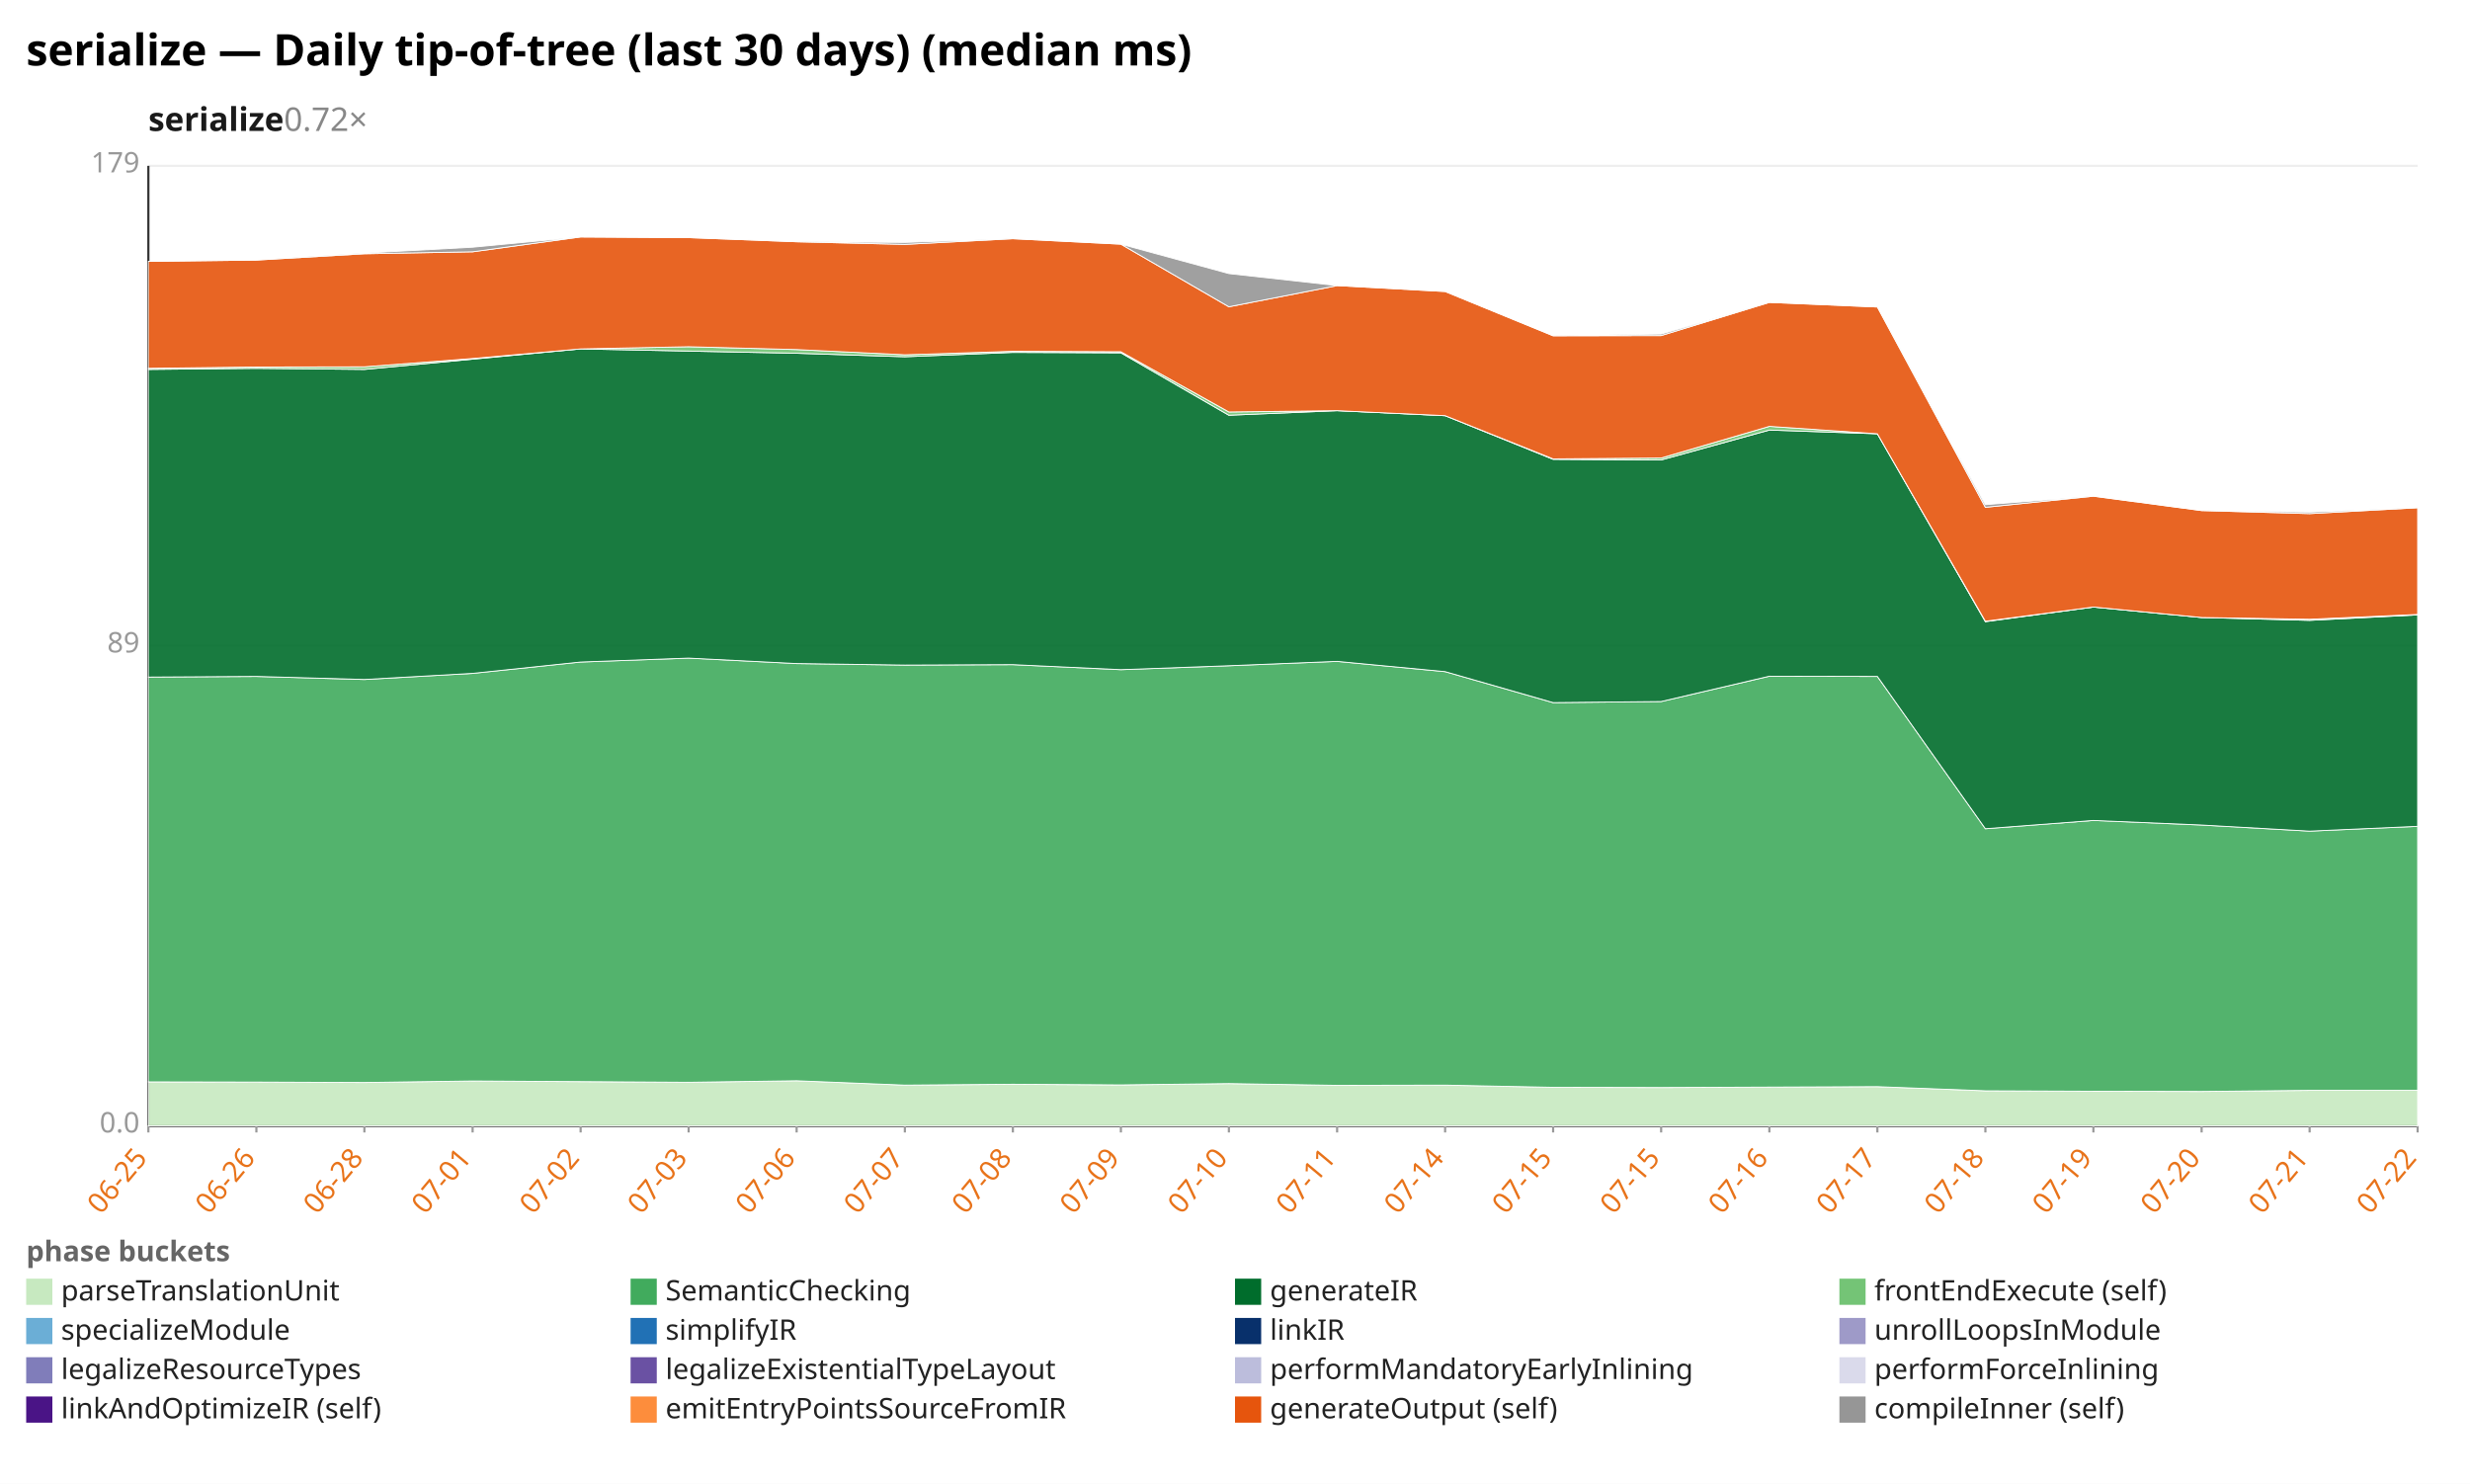
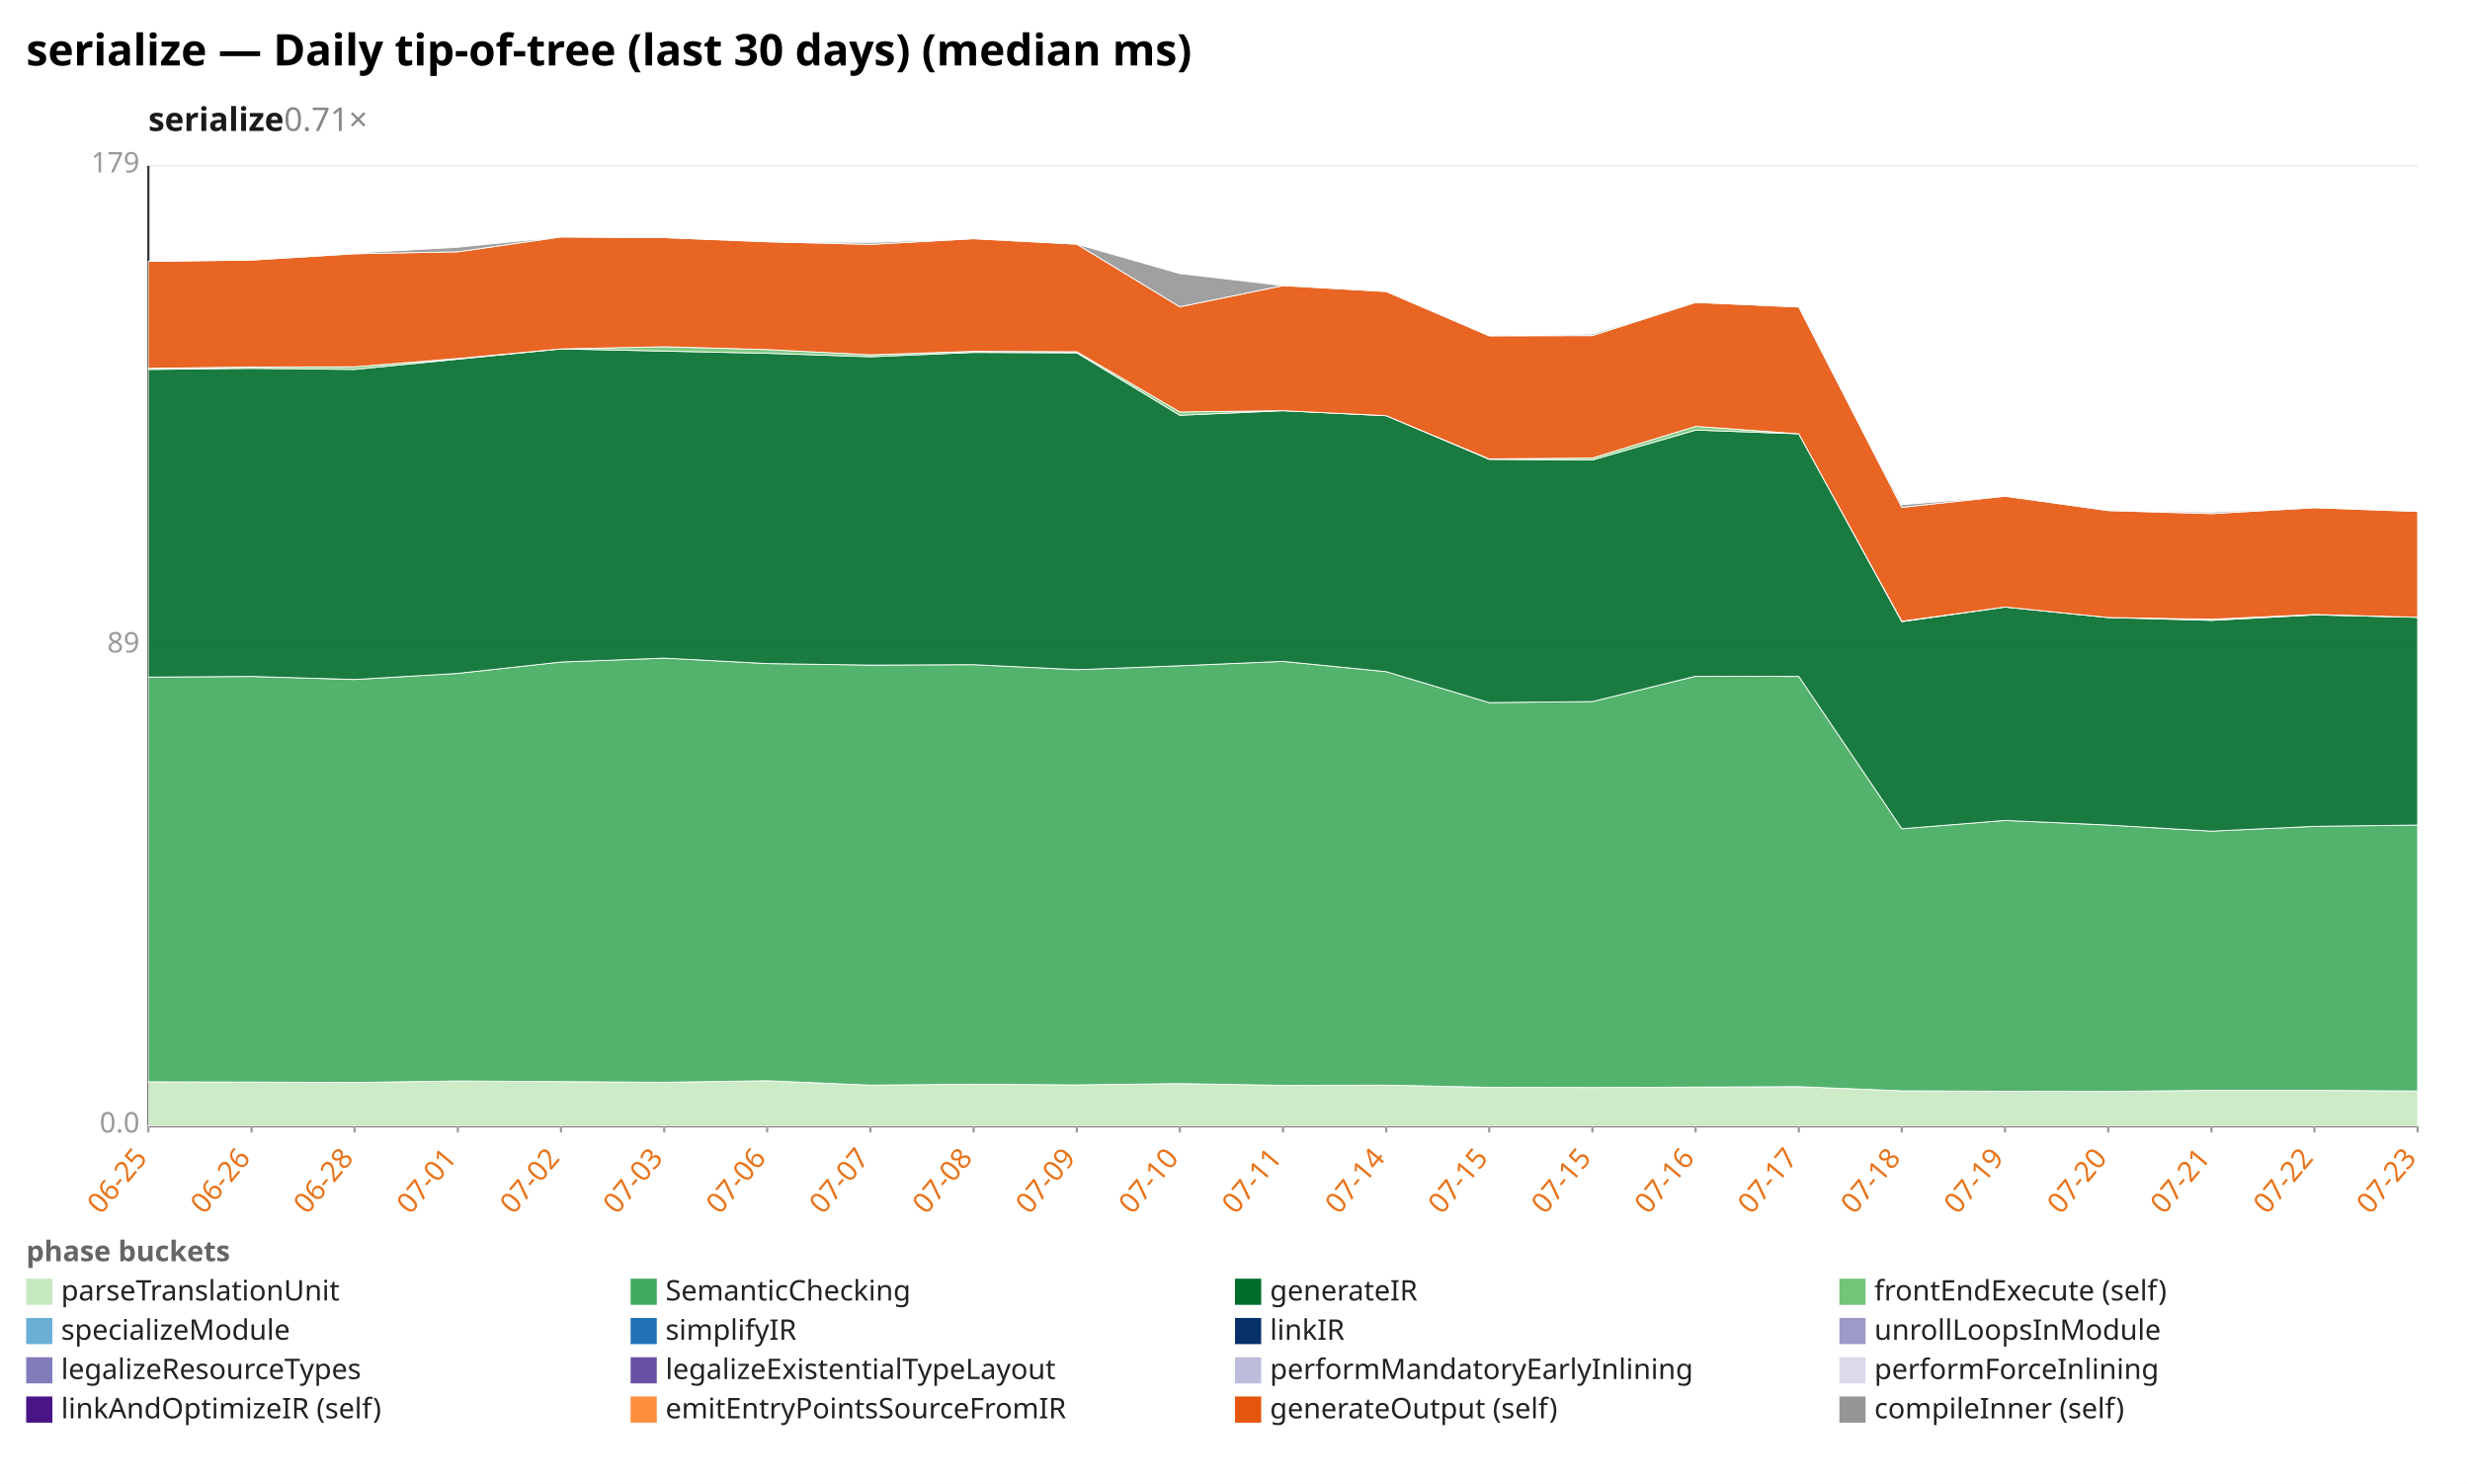
<svg xmlns="http://www.w3.org/2000/svg" width="1132" height="680" viewBox="0 0 1132 680" preserveAspectRatio="xMidYMid meet" font-family="sans-serif" font-size="13">
  <rect width="1132" height="680" fill="white" />
  <text x="12" y="30" font-size="20" font-weight="bold">serialize — Daily tip-of-tree (last 30 days) (median ms)</text>
-   <text x="68" y="60" font-size="15" font-weight="600" fill="#1a1a1a">serialize<tspan fill="#888" font-weight="400" text-decoration="none">  0.72×</tspan>
+   <text x="68" y="60" font-size="15" font-weight="600" fill="#1a1a1a">serialize<tspan fill="#888" font-weight="400" text-decoration="none">  0.71×</tspan>
  </text>
  <line x1="68.0" y1="516.0" x2="1108.0" y2="516.0" stroke="#eee" />
  <text x="64.0" y="519.0" text-anchor="end" fill="#999">0.0</text>
  <line x1="68.0" y1="296.0" x2="1108.0" y2="296.0" stroke="#eee" />
  <text x="64.0" y="299.0" text-anchor="end" fill="#999">89</text>
  <line x1="68.0" y1="76.0" x2="1108.0" y2="76.0" stroke="#eee" />
  <text x="64.0" y="79.0" text-anchor="end" fill="#999">179</text>
  <line x1="68.0" y1="76.0" x2="68.0" y2="516.0" stroke="#333" />
  <line x1="68.0" y1="516.0" x2="1108.0" y2="516.0" stroke="#333" />
  <line x1="68.0" y1="516.0" x2="68.0" y2="519.0" stroke="#999" />
  <text x="68.0" y="531.0" text-anchor="end" fill="#e8731a" transform="rotate(-50 68.0 531.0)">06-25</text>
-   <line x1="117.5" y1="516.0" x2="117.5" y2="519.0" stroke="#999" />
-   <text x="117.5" y="531.0" text-anchor="end" fill="#e8731a" transform="rotate(-50 117.5 531.0)">06-26</text>
-   <line x1="167.0" y1="516.0" x2="167.0" y2="519.0" stroke="#999" />
-   <text x="167.0" y="531.0" text-anchor="end" fill="#e8731a" transform="rotate(-50 167.0 531.0)">06-28</text>
-   <line x1="216.6" y1="516.0" x2="216.6" y2="519.0" stroke="#999" />
-   <text x="216.6" y="531.0" text-anchor="end" fill="#e8731a" transform="rotate(-50 216.6 531.0)">07-01</text>
-   <line x1="266.1" y1="516.0" x2="266.1" y2="519.0" stroke="#999" />
-   <text x="266.1" y="531.0" text-anchor="end" fill="#e8731a" transform="rotate(-50 266.1 531.0)">07-02</text>
-   <line x1="315.6" y1="516.0" x2="315.6" y2="519.0" stroke="#999" />
-   <text x="315.6" y="531.0" text-anchor="end" fill="#e8731a" transform="rotate(-50 315.6 531.0)">07-03</text>
-   <line x1="365.1" y1="516.0" x2="365.1" y2="519.0" stroke="#999" />
-   <text x="365.1" y="531.0" text-anchor="end" fill="#e8731a" transform="rotate(-50 365.1 531.0)">07-06</text>
-   <line x1="414.7" y1="516.0" x2="414.7" y2="519.0" stroke="#999" />
-   <text x="414.7" y="531.0" text-anchor="end" fill="#e8731a" transform="rotate(-50 414.7 531.0)">07-07</text>
-   <line x1="464.2" y1="516.0" x2="464.2" y2="519.0" stroke="#999" />
-   <text x="464.2" y="531.0" text-anchor="end" fill="#e8731a" transform="rotate(-50 464.2 531.0)">07-08</text>
-   <line x1="513.7" y1="516.0" x2="513.7" y2="519.0" stroke="#999" />
-   <text x="513.7" y="531.0" text-anchor="end" fill="#e8731a" transform="rotate(-50 513.7 531.0)">07-09</text>
-   <line x1="563.2" y1="516.0" x2="563.2" y2="519.0" stroke="#999" />
-   <text x="563.2" y="531.0" text-anchor="end" fill="#e8731a" transform="rotate(-50 563.2 531.0)">07-10</text>
-   <line x1="612.8" y1="516.0" x2="612.8" y2="519.0" stroke="#999" />
-   <text x="612.8" y="531.0" text-anchor="end" fill="#e8731a" transform="rotate(-50 612.8 531.0)">07-11</text>
-   <line x1="662.3" y1="516.0" x2="662.3" y2="519.0" stroke="#999" />
-   <text x="662.3" y="531.0" text-anchor="end" fill="#e8731a" transform="rotate(-50 662.3 531.0)">07-14</text>
-   <line x1="711.8" y1="516.0" x2="711.8" y2="519.0" stroke="#999" />
-   <text x="711.8" y="531.0" text-anchor="end" fill="#e8731a" transform="rotate(-50 711.8 531.0)">07-15</text>
-   <line x1="761.3" y1="516.0" x2="761.3" y2="519.0" stroke="#999" />
-   <text x="761.3" y="531.0" text-anchor="end" fill="#e8731a" transform="rotate(-50 761.3 531.0)">07-15</text>
-   <line x1="810.9" y1="516.0" x2="810.9" y2="519.0" stroke="#999" />
-   <text x="810.9" y="531.0" text-anchor="end" fill="#e8731a" transform="rotate(-50 810.9 531.0)">07-16</text>
-   <line x1="860.4" y1="516.0" x2="860.4" y2="519.0" stroke="#999" />
-   <text x="860.4" y="531.0" text-anchor="end" fill="#e8731a" transform="rotate(-50 860.4 531.0)">07-17</text>
-   <line x1="909.9" y1="516.0" x2="909.9" y2="519.0" stroke="#999" />
-   <text x="909.9" y="531.0" text-anchor="end" fill="#e8731a" transform="rotate(-50 909.9 531.0)">07-18</text>
-   <line x1="959.4" y1="516.0" x2="959.4" y2="519.0" stroke="#999" />
-   <text x="959.4" y="531.0" text-anchor="end" fill="#e8731a" transform="rotate(-50 959.4 531.0)">07-19</text>
-   <line x1="1009.0" y1="516.0" x2="1009.0" y2="519.0" stroke="#999" />
-   <text x="1009.0" y="531.0" text-anchor="end" fill="#e8731a" transform="rotate(-50 1009.0 531.0)">07-20</text>
-   <line x1="1058.5" y1="516.0" x2="1058.5" y2="519.0" stroke="#999" />
-   <text x="1058.5" y="531.0" text-anchor="end" fill="#e8731a" transform="rotate(-50 1058.5 531.0)">07-21</text>
+   <line x1="115.3" y1="516.0" x2="115.3" y2="519.0" stroke="#999" />
+   <text x="115.3" y="531.0" text-anchor="end" fill="#e8731a" transform="rotate(-50 115.3 531.0)">06-26</text>
+   <line x1="162.5" y1="516.0" x2="162.5" y2="519.0" stroke="#999" />
+   <text x="162.5" y="531.0" text-anchor="end" fill="#e8731a" transform="rotate(-50 162.5 531.0)">06-28</text>
+   <line x1="209.8" y1="516.0" x2="209.8" y2="519.0" stroke="#999" />
+   <text x="209.8" y="531.0" text-anchor="end" fill="#e8731a" transform="rotate(-50 209.8 531.0)">07-01</text>
+   <line x1="257.1" y1="516.0" x2="257.1" y2="519.0" stroke="#999" />
+   <text x="257.1" y="531.0" text-anchor="end" fill="#e8731a" transform="rotate(-50 257.1 531.0)">07-02</text>
+   <line x1="304.4" y1="516.0" x2="304.4" y2="519.0" stroke="#999" />
+   <text x="304.4" y="531.0" text-anchor="end" fill="#e8731a" transform="rotate(-50 304.4 531.0)">07-03</text>
+   <line x1="351.6" y1="516.0" x2="351.6" y2="519.0" stroke="#999" />
+   <text x="351.6" y="531.0" text-anchor="end" fill="#e8731a" transform="rotate(-50 351.6 531.0)">07-06</text>
+   <line x1="398.9" y1="516.0" x2="398.9" y2="519.0" stroke="#999" />
+   <text x="398.9" y="531.0" text-anchor="end" fill="#e8731a" transform="rotate(-50 398.9 531.0)">07-07</text>
+   <line x1="446.2" y1="516.0" x2="446.2" y2="519.0" stroke="#999" />
+   <text x="446.2" y="531.0" text-anchor="end" fill="#e8731a" transform="rotate(-50 446.2 531.0)">07-08</text>
+   <line x1="493.5" y1="516.0" x2="493.5" y2="519.0" stroke="#999" />
+   <text x="493.5" y="531.0" text-anchor="end" fill="#e8731a" transform="rotate(-50 493.5 531.0)">07-09</text>
+   <line x1="540.7" y1="516.0" x2="540.7" y2="519.0" stroke="#999" />
+   <text x="540.7" y="531.0" text-anchor="end" fill="#e8731a" transform="rotate(-50 540.7 531.0)">07-10</text>
+   <line x1="588.0" y1="516.0" x2="588.0" y2="519.0" stroke="#999" />
+   <text x="588.0" y="531.0" text-anchor="end" fill="#e8731a" transform="rotate(-50 588.0 531.0)">07-11</text>
+   <line x1="635.3" y1="516.0" x2="635.3" y2="519.0" stroke="#999" />
+   <text x="635.3" y="531.0" text-anchor="end" fill="#e8731a" transform="rotate(-50 635.3 531.0)">07-14</text>
+   <line x1="682.5" y1="516.0" x2="682.5" y2="519.0" stroke="#999" />
+   <text x="682.5" y="531.0" text-anchor="end" fill="#e8731a" transform="rotate(-50 682.5 531.0)">07-15</text>
+   <line x1="729.8" y1="516.0" x2="729.8" y2="519.0" stroke="#999" />
+   <text x="729.8" y="531.0" text-anchor="end" fill="#e8731a" transform="rotate(-50 729.8 531.0)">07-15</text>
+   <line x1="777.1" y1="516.0" x2="777.1" y2="519.0" stroke="#999" />
+   <text x="777.1" y="531.0" text-anchor="end" fill="#e8731a" transform="rotate(-50 777.1 531.0)">07-16</text>
+   <line x1="824.4" y1="516.0" x2="824.4" y2="519.0" stroke="#999" />
+   <text x="824.4" y="531.0" text-anchor="end" fill="#e8731a" transform="rotate(-50 824.4 531.0)">07-17</text>
+   <line x1="871.6" y1="516.0" x2="871.6" y2="519.0" stroke="#999" />
+   <text x="871.6" y="531.0" text-anchor="end" fill="#e8731a" transform="rotate(-50 871.6 531.0)">07-18</text>
+   <line x1="918.9" y1="516.0" x2="918.9" y2="519.0" stroke="#999" />
+   <text x="918.9" y="531.0" text-anchor="end" fill="#e8731a" transform="rotate(-50 918.9 531.0)">07-19</text>
+   <line x1="966.2" y1="516.0" x2="966.2" y2="519.0" stroke="#999" />
+   <text x="966.2" y="531.0" text-anchor="end" fill="#e8731a" transform="rotate(-50 966.2 531.0)">07-20</text>
+   <line x1="1013.5" y1="516.0" x2="1013.5" y2="519.0" stroke="#999" />
+   <text x="1013.5" y="531.0" text-anchor="end" fill="#e8731a" transform="rotate(-50 1013.5 531.0)">07-21</text>
+   <line x1="1060.7" y1="516.0" x2="1060.7" y2="519.0" stroke="#999" />
+   <text x="1060.7" y="531.0" text-anchor="end" fill="#e8731a" transform="rotate(-50 1060.7 531.0)">07-22</text>
  <line x1="1108.0" y1="516.0" x2="1108.0" y2="519.0" stroke="#999" />
-   <text x="1108.0" y="531.0" text-anchor="end" fill="#e8731a" transform="rotate(-50 1108.0 531.0)">07-22</text>
-   <polygon points="68.0,495.8 117.5,495.9 167.0,496.1 216.6,495.4 266.1,495.7 315.6,496.0 365.1,495.3 414.7,497.3 464.2,496.9 513.7,497.2 563.2,496.6 612.8,497.4 662.3,497.3 711.8,498.3 761.3,498.4 810.9,498.2 860.4,498.0 909.9,499.9 959.4,500.1 1009.0,500.2 1058.5,499.7 1108.0,499.7 1108.0,516.0 1058.5,516.0 1009.0,516.0 959.4,516.0 909.9,516.0 860.4,516.0 810.9,516.0 761.3,516.0 711.8,516.0 662.3,516.0 612.8,516.0 563.2,516.0 513.7,516.0 464.2,516.0 414.7,516.0 365.1,516.0 315.6,516.0 266.1,516.0 216.6,516.0 167.0,516.0 117.5,516.0 68.0,516.0" fill="#c7e9c0" fill-opacity="0.9" stroke="#fff" stroke-width="0.4" />
-   <polygon points="68.0,310.3 117.5,310.0 167.0,311.4 216.6,308.6 266.1,303.4 315.6,301.6 365.1,304.1 414.7,304.8 464.2,304.6 513.7,306.9 563.2,305.1 612.8,303.1 662.3,307.8 711.8,322.0 761.3,321.5 810.9,309.9 860.4,310.0 909.9,379.8 959.4,376.0 1009.0,378.1 1058.5,380.9 1108.0,378.7 1108.0,499.7 1058.5,499.7 1009.0,500.2 959.4,500.1 909.9,499.9 860.4,498.0 810.9,498.2 761.3,498.4 711.8,498.3 662.3,497.3 612.8,497.4 563.2,496.6 513.7,497.2 464.2,496.9 414.7,497.3 365.1,495.3 315.6,496.0 266.1,495.7 216.6,495.4 167.0,496.1 117.5,495.9 68.0,495.8" fill="#41ab5d" fill-opacity="0.9" stroke="#fff" stroke-width="0.4" />
-   <polygon points="68.0,169.3 117.5,168.8 167.0,169.3 216.6,164.6 266.1,159.9 315.6,160.9 365.1,161.9 414.7,163.5 464.2,161.5 513.7,161.7 563.2,190.3 612.8,188.2 662.3,190.5 711.8,210.5 761.3,210.8 810.9,197.1 860.4,198.8 909.9,284.9 959.4,278.2 1009.0,283.0 1058.5,284.3 1108.0,281.8 1108.0,378.7 1058.5,380.9 1009.0,378.1 959.4,376.0 909.9,379.8 860.4,310.0 810.9,309.9 761.3,321.5 711.8,322.0 662.3,307.8 612.8,303.1 563.2,305.1 513.7,306.9 464.2,304.6 414.7,304.8 365.1,304.1 315.6,301.6 266.1,303.4 216.6,308.6 167.0,311.4 117.5,310.0 68.0,310.3" fill="#006d2c" fill-opacity="0.9" stroke="#fff" stroke-width="0.4" />
-   <polygon points="68.0,168.8 117.5,168.2 167.0,168.1 216.6,164.3 266.1,159.9 315.6,158.9 365.1,160.2 414.7,162.6 464.2,161.0 513.7,161.2 563.2,188.8 612.8,188.2 662.3,190.5 711.8,210.3 761.3,209.9 810.9,195.4 860.4,198.8 909.9,284.7 959.4,278.2 1009.0,283.0 1058.5,283.8 1108.0,281.6 1108.0,281.8 1058.5,284.3 1009.0,283.0 959.4,278.2 909.9,284.9 860.4,198.8 810.9,197.1 761.3,210.8 711.8,210.5 662.3,190.5 612.8,188.2 563.2,190.3 513.7,161.7 464.2,161.5 414.7,163.5 365.1,161.9 315.6,160.9 266.1,159.9 216.6,164.6 167.0,169.3 117.5,168.8 68.0,169.3" fill="#74c476" fill-opacity="0.9" stroke="#fff" stroke-width="0.4" />
-   <polygon points="68.0,119.8 117.5,119.2 167.0,116.3 216.6,115.4 266.1,108.6 315.6,108.9 365.1,110.8 414.7,112.0 464.2,109.4 513.7,111.9 563.2,140.6 612.8,130.9 662.3,133.6 711.8,153.9 761.3,153.8 810.9,138.6 860.4,140.7 909.9,232.5 959.4,227.4 1009.0,234.0 1058.5,235.4 1108.0,232.7 1108.0,281.6 1058.5,283.8 1009.0,283.0 959.4,278.2 909.9,284.7 860.4,198.8 810.9,195.4 761.3,209.9 711.8,210.3 662.3,190.5 612.8,188.2 563.2,188.8 513.7,161.2 464.2,161.0 414.7,162.6 365.1,160.2 315.6,158.9 266.1,159.9 216.6,164.3 167.0,168.1 117.5,168.2 68.0,168.8" fill="#e6550d" fill-opacity="0.9" stroke="#fff" stroke-width="0.4" />
-   <polygon points="68.0,119.8 117.5,119.2 167.0,116.0 216.6,113.3 266.1,108.6 315.6,108.9 365.1,110.8 414.7,111.1 464.2,109.4 513.7,111.9 563.2,125.4 612.8,130.9 662.3,133.6 711.8,153.9 761.3,153.1 810.9,138.6 860.4,140.7 909.9,231.3 959.4,227.4 1009.0,234.0 1058.5,234.7 1108.0,232.7 1108.0,232.7 1058.5,235.4 1009.0,234.0 959.4,227.4 909.9,232.5 860.4,140.7 810.9,138.6 761.3,153.8 711.8,153.9 662.3,133.6 612.8,130.9 563.2,140.6 513.7,111.9 464.2,109.4 414.7,112.0 365.1,110.8 315.6,108.9 266.1,108.6 216.6,115.4 167.0,116.3 117.5,119.2 68.0,119.8" fill="#969696" fill-opacity="0.9" stroke="#fff" stroke-width="0.4" />
+   <text x="1108.0" y="531.0" text-anchor="end" fill="#e8731a" transform="rotate(-50 1108.0 531.0)">07-23</text>
+   <polygon points="68.0,495.8 115.3,495.9 162.5,496.1 209.8,495.4 257.1,495.7 304.4,496.0 351.6,495.3 398.9,497.3 446.2,496.9 493.5,497.2 540.7,496.6 588.0,497.4 635.3,497.3 682.5,498.3 729.8,498.4 777.1,498.2 824.4,498.0 871.6,499.9 918.9,500.1 966.2,500.2 1013.5,499.7 1060.7,499.7 1108.0,500.0 1108.0,516.0 1060.7,516.0 1013.5,516.0 966.2,516.0 918.9,516.0 871.6,516.0 824.4,516.0 777.1,516.0 729.8,516.0 682.5,516.0 635.3,516.0 588.0,516.0 540.7,516.0 493.5,516.0 446.2,516.0 398.9,516.0 351.6,516.0 304.4,516.0 257.1,516.0 209.8,516.0 162.5,516.0 115.3,516.0 68.0,516.0" fill="#c7e9c0" fill-opacity="0.9" stroke="#fff" stroke-width="0.4" />
+   <polygon points="68.0,310.3 115.3,310.0 162.5,311.4 209.8,308.6 257.1,303.4 304.4,301.6 351.6,304.1 398.9,304.8 446.2,304.6 493.5,306.9 540.7,305.1 588.0,303.1 635.3,307.8 682.5,322.0 729.8,321.5 777.1,309.9 824.4,310.0 871.6,379.8 918.9,376.0 966.2,378.1 1013.5,380.9 1060.7,378.7 1108.0,378.1 1108.0,500.0 1060.7,499.7 1013.5,499.7 966.2,500.2 918.9,500.1 871.6,499.9 824.4,498.0 777.1,498.2 729.8,498.4 682.5,498.3 635.3,497.3 588.0,497.4 540.7,496.6 493.5,497.2 446.2,496.9 398.9,497.3 351.6,495.3 304.4,496.0 257.1,495.7 209.8,495.4 162.5,496.1 115.3,495.9 68.0,495.8" fill="#41ab5d" fill-opacity="0.9" stroke="#fff" stroke-width="0.4" />
+   <polygon points="68.0,169.3 115.3,168.8 162.5,169.3 209.8,164.6 257.1,159.9 304.4,160.9 351.6,161.9 398.9,163.5 446.2,161.5 493.5,161.7 540.7,190.3 588.0,188.2 635.3,190.5 682.5,210.5 729.8,210.8 777.1,197.1 824.4,198.8 871.6,284.9 918.9,278.2 966.2,283.0 1013.5,284.3 1060.7,281.8 1108.0,282.9 1108.0,378.1 1060.7,378.7 1013.5,380.9 966.2,378.1 918.9,376.0 871.6,379.8 824.4,310.0 777.1,309.9 729.8,321.5 682.5,322.0 635.3,307.8 588.0,303.1 540.7,305.1 493.5,306.9 446.2,304.6 398.9,304.8 351.6,304.1 304.4,301.6 257.1,303.4 209.8,308.6 162.5,311.4 115.3,310.0 68.0,310.3" fill="#006d2c" fill-opacity="0.9" stroke="#fff" stroke-width="0.4" />
+   <polygon points="68.0,168.8 115.3,168.2 162.5,168.1 209.8,164.3 257.1,159.9 304.4,158.9 351.6,160.2 398.9,162.6 446.2,161.0 493.5,161.2 540.7,188.8 588.0,188.2 635.3,190.5 682.5,210.3 729.8,209.9 777.1,195.4 824.4,198.8 871.6,284.7 918.9,278.2 966.2,283.0 1013.5,283.8 1060.7,281.6 1108.0,282.9 1108.0,282.9 1060.7,281.8 1013.5,284.3 966.2,283.0 918.9,278.2 871.6,284.9 824.4,198.8 777.1,197.1 729.8,210.8 682.5,210.5 635.3,190.5 588.0,188.2 540.7,190.3 493.5,161.7 446.2,161.5 398.9,163.5 351.6,161.9 304.4,160.9 257.1,159.9 209.8,164.6 162.5,169.3 115.3,168.8 68.0,169.3" fill="#74c476" fill-opacity="0.9" stroke="#fff" stroke-width="0.4" />
+   <polygon points="68.0,119.8 115.3,119.2 162.5,116.3 209.8,115.4 257.1,108.6 304.4,108.9 351.6,110.8 398.9,112.0 446.2,109.4 493.5,111.9 540.7,140.6 588.0,130.9 635.3,133.6 682.5,153.9 729.8,153.8 777.1,138.6 824.4,140.7 871.6,232.5 918.9,227.4 966.2,234.0 1013.5,235.4 1060.7,232.7 1108.0,234.4 1108.0,282.9 1060.7,281.6 1013.5,283.8 966.2,283.0 918.9,278.2 871.6,284.7 824.4,198.8 777.1,195.4 729.8,209.9 682.5,210.3 635.3,190.5 588.0,188.2 540.7,188.8 493.5,161.2 446.2,161.0 398.9,162.6 351.6,160.2 304.4,158.9 257.1,159.9 209.8,164.3 162.5,168.1 115.3,168.2 68.0,168.8" fill="#e6550d" fill-opacity="0.9" stroke="#fff" stroke-width="0.4" />
+   <polygon points="68.0,119.8 115.3,119.2 162.5,116.0 209.8,113.3 257.1,108.6 304.4,108.9 351.6,110.8 398.9,111.1 446.2,109.4 493.5,111.9 540.7,125.4 588.0,130.9 635.3,133.6 682.5,153.9 729.8,153.1 777.1,138.6 824.4,140.7 871.6,231.3 918.9,227.4 966.2,234.0 1013.5,234.7 1060.7,232.7 1108.0,234.4 1108.0,234.4 1060.7,232.7 1013.5,235.4 966.2,234.0 918.9,227.4 871.6,232.5 824.4,140.7 777.1,138.6 729.8,153.8 682.5,153.9 635.3,133.6 588.0,130.9 540.7,140.6 493.5,111.9 446.2,109.4 398.9,112.0 351.6,110.8 304.4,108.9 257.1,108.6 209.8,115.4 162.5,116.3 115.3,119.2 68.0,119.8" fill="#969696" fill-opacity="0.9" stroke="#fff" stroke-width="0.4" />
  <text x="12" y="578" fill="#666" font-weight="600">phase buckets</text>
  <rect x="12" y="586" width="12" height="12" fill="#c7e9c0" />
  <text x="28" y="596" fill="#222">parseTranslationUnit</text>
  <rect x="289" y="586" width="12" height="12" fill="#41ab5d" />
  <text x="305" y="596" fill="#222">SemanticChecking</text>
  <rect x="566" y="586" width="12" height="12" fill="#006d2c" />
  <text x="582" y="596" fill="#222">generateIR</text>
  <rect x="843" y="586" width="12" height="12" fill="#74c476" />
  <text x="859" y="596" fill="#222">frontEndExecute (self)</text>
  <rect x="12" y="604" width="12" height="12" fill="#6baed6" />
  <text x="28" y="614" fill="#222">specializeModule</text>
  <rect x="289" y="604" width="12" height="12" fill="#2171b5" />
  <text x="305" y="614" fill="#222">simplifyIR</text>
  <rect x="566" y="604" width="12" height="12" fill="#08306b" />
  <text x="582" y="614" fill="#222">linkIR</text>
  <rect x="843" y="604" width="12" height="12" fill="#9e9ac8" />
  <text x="859" y="614" fill="#222">unrollLoopsInModule</text>
  <rect x="12" y="622" width="12" height="12" fill="#807dba" />
  <text x="28" y="632" fill="#222">legalizeResourceTypes</text>
  <rect x="289" y="622" width="12" height="12" fill="#6a51a3" />
  <text x="305" y="632" fill="#222">legalizeExistentialTypeLayout</text>
  <rect x="566" y="622" width="12" height="12" fill="#bcbddc" />
  <text x="582" y="632" fill="#222">performMandatoryEarlyInlining</text>
  <rect x="843" y="622" width="12" height="12" fill="#dadaeb" />
  <text x="859" y="632" fill="#222">performForceInlining</text>
  <rect x="12" y="640" width="12" height="12" fill="#4a1486" />
  <text x="28" y="650" fill="#222">linkAndOptimizeIR (self)</text>
  <rect x="289" y="640" width="12" height="12" fill="#fd8d3c" />
  <text x="305" y="650" fill="#222">emitEntryPointsSourceFromIR</text>
  <rect x="566" y="640" width="12" height="12" fill="#e6550d" />
  <text x="582" y="650" fill="#222">generateOutput (self)</text>
  <rect x="843" y="640" width="12" height="12" fill="#969696" />
  <text x="859" y="650" fill="#222">compileInner (self)</text>
</svg>
